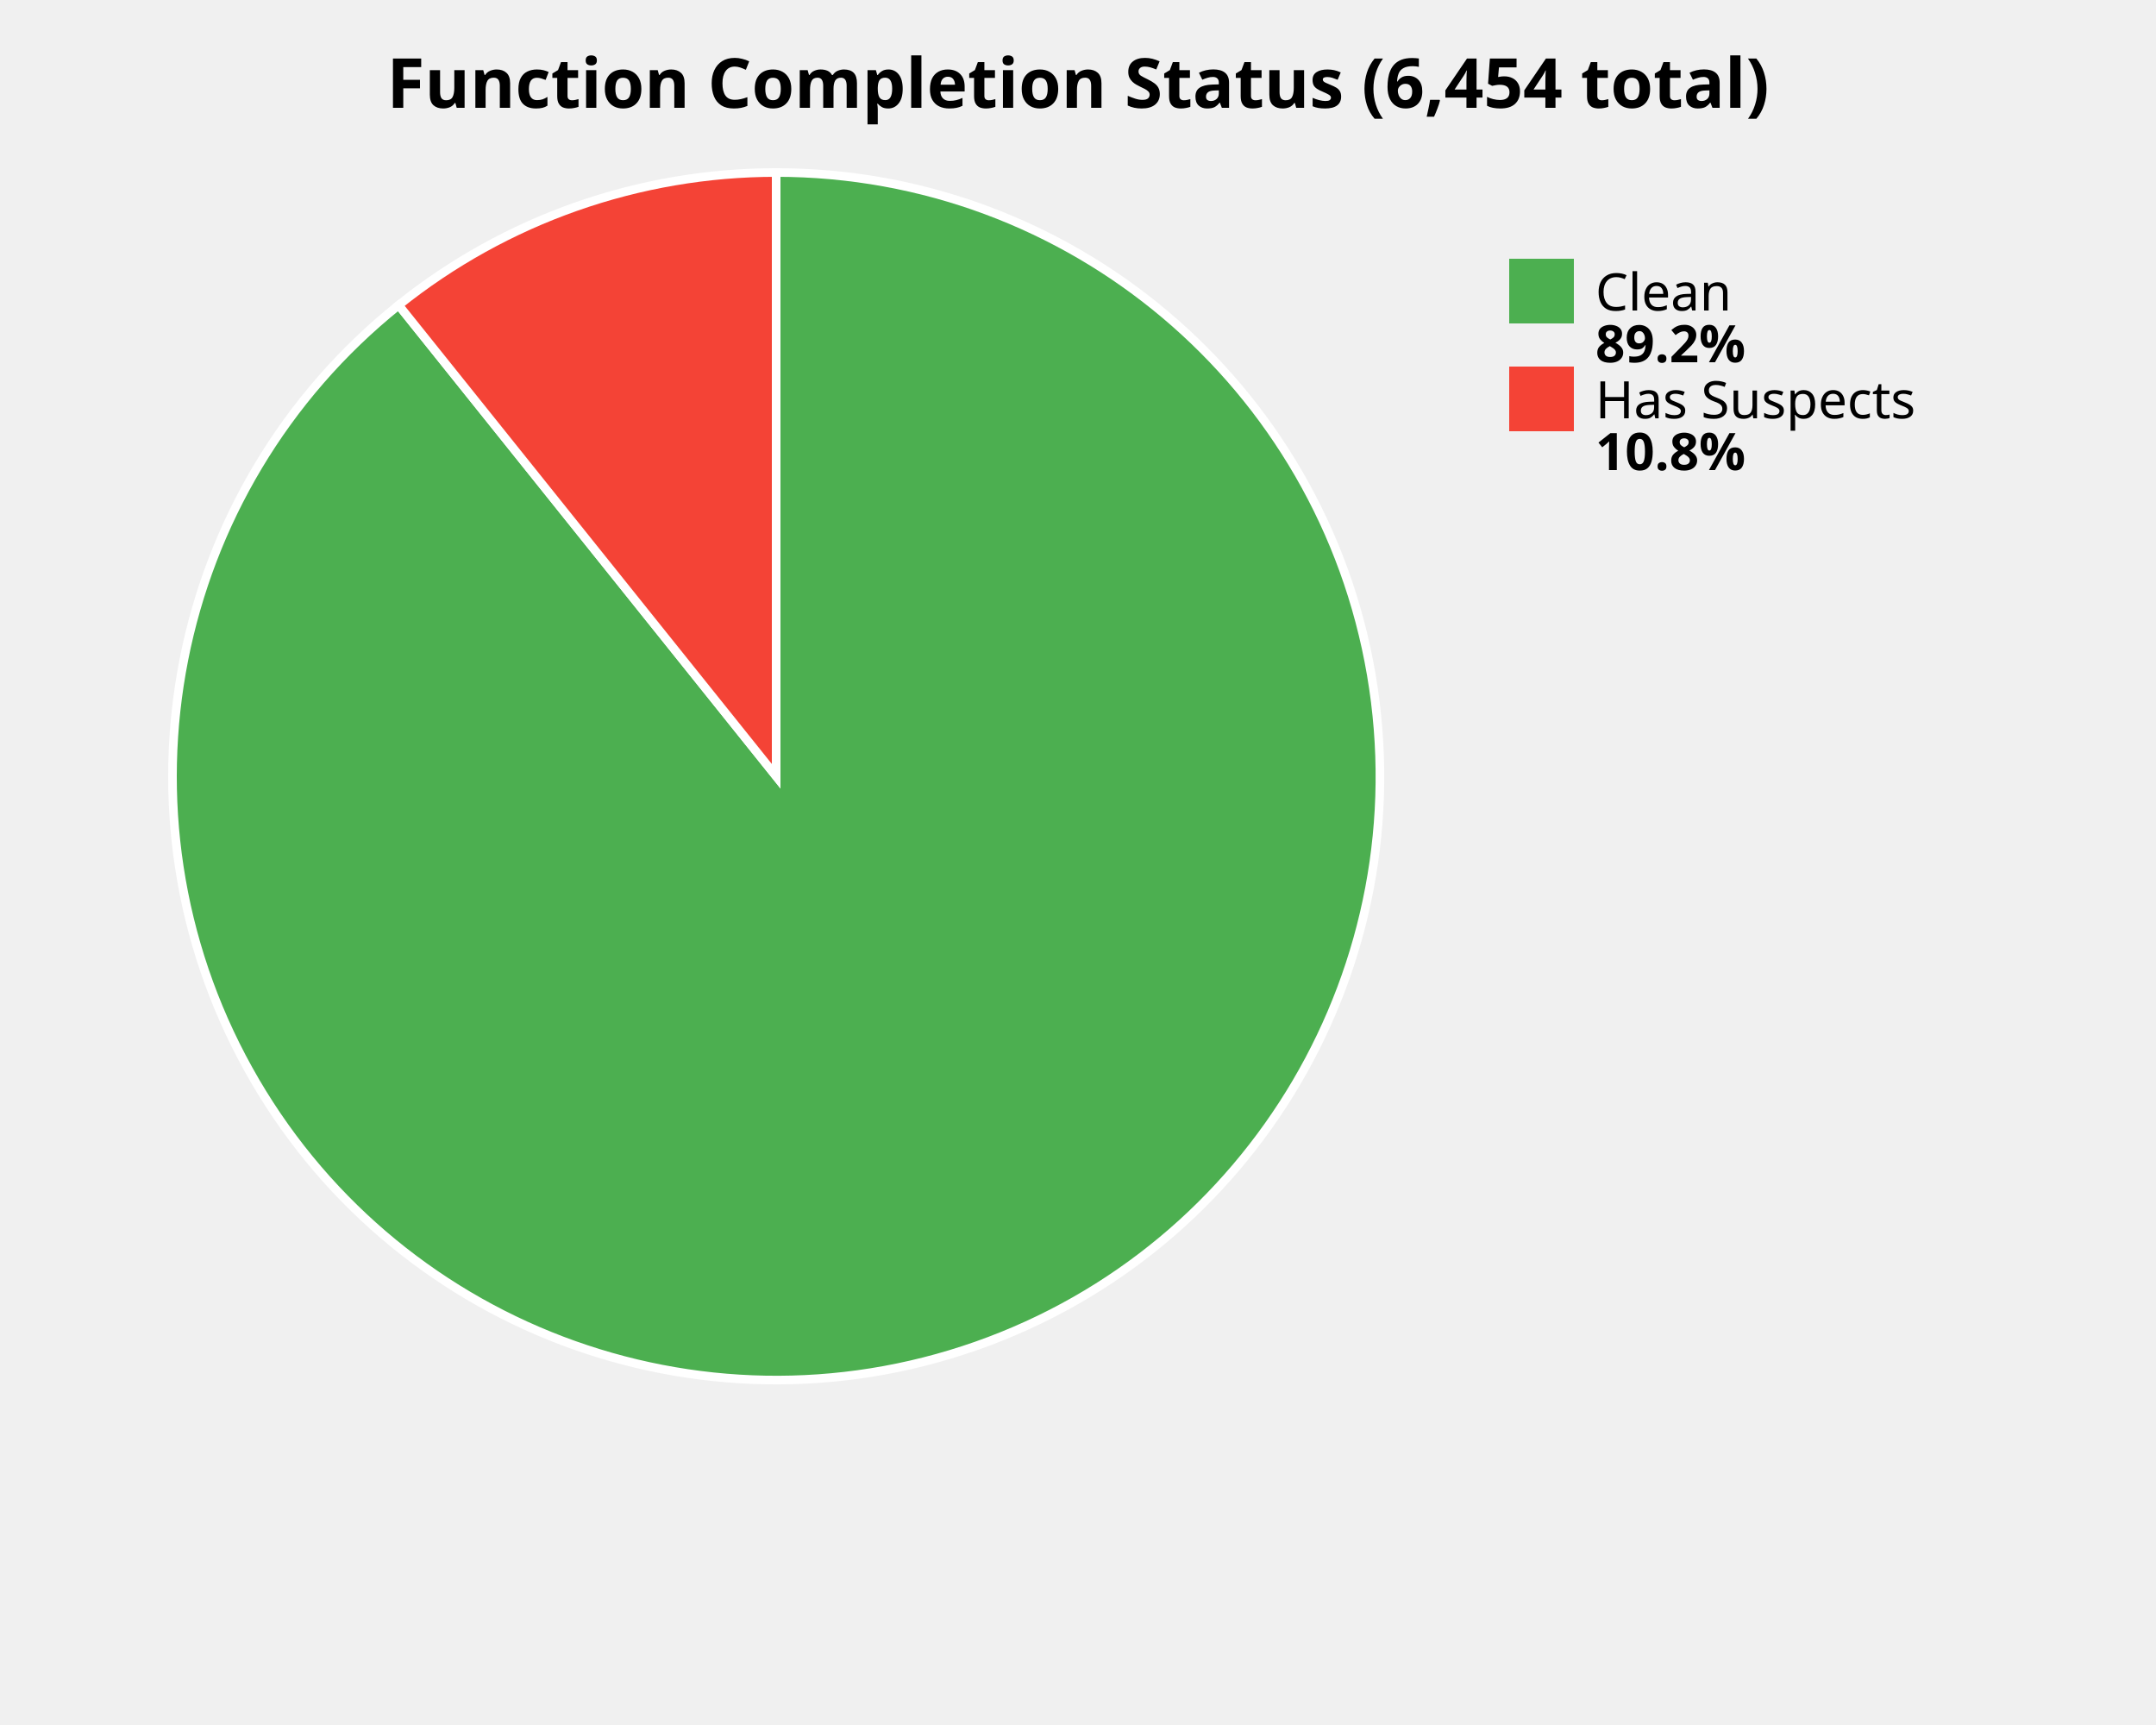
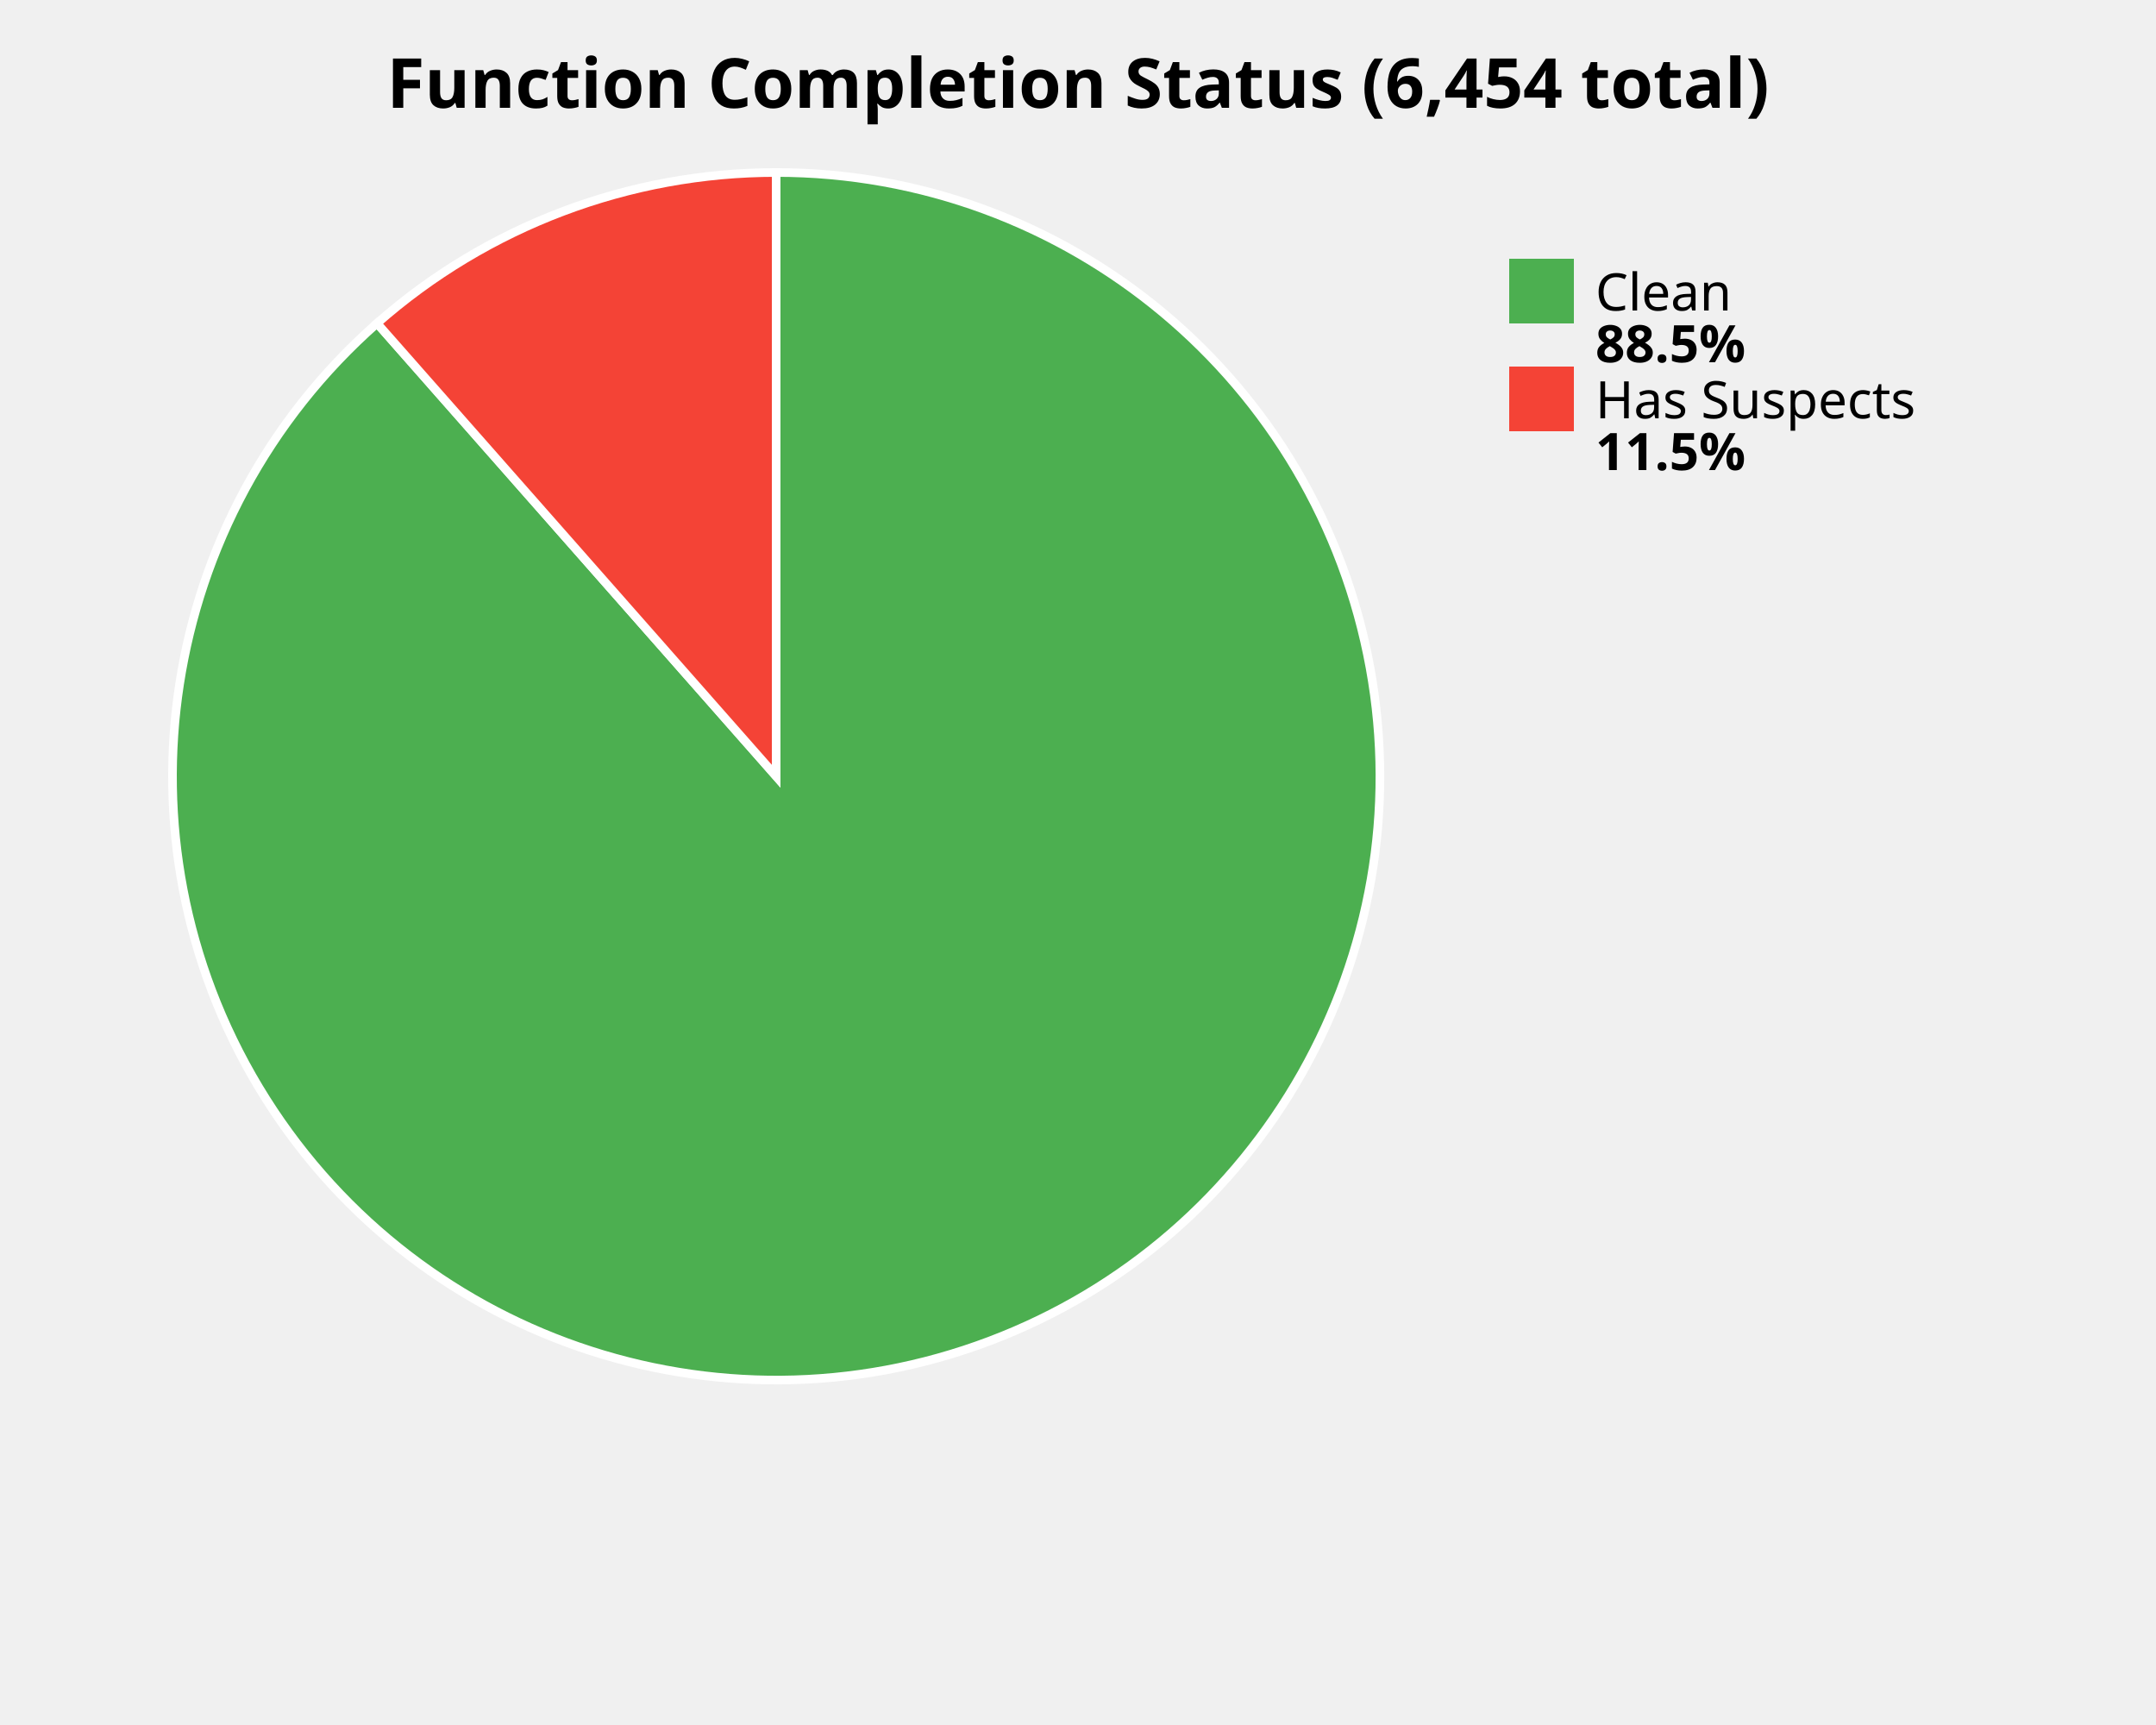
<svg xmlns="http://www.w3.org/2000/svg" width="500" height="400" viewBox="0 0 500 400">
  <style>
    .title { font: bold 16px sans-serif; }
    .label { font: 12px sans-serif; }
    .value { font: bold 12px sans-serif; }
  </style>
  <rect width="100%%" height="100%%" fill="white" />
  <text x="250" y="25" class="title" text-anchor="middle">Function Completion Status (6,454 total)</text>
-   <path d="M 180,180 L 180.00,40.00 A 140,140 0 1,1 92.45,70.76 Z" fill="#4CAF50" stroke="white" stroke-width="2" />
-   <path d="M 180,180 L 92.45,70.76 A 140,140 0 0,1 180.00,40.00 Z" fill="#F44336" stroke="white" stroke-width="2" />
+   <path d="M 180,180 L 180.00,40.00 A 140,140 0 1,1 87.44,74.97 Z" fill="#4CAF50" stroke="white" stroke-width="2" />
+   <path d="M 180,180 L 87.44,74.97 A 140,140 0 0,1 180.00,40.00 Z" fill="#F44336" stroke="white" stroke-width="2" />
  <rect x="350" y="60" width="15" height="15" fill="#4CAF50" />
  <text x="370" y="72" class="label">Clean</text>
-   <text x="370" y="84" class="value">89.2%</text>
+   <text x="370" y="84" class="value">88.5%</text>
  <rect x="350" y="85" width="15" height="15" fill="#F44336" />
  <text x="370" y="97" class="label">Has Suspects</text>
-   <text x="370" y="109" class="value">10.8%</text>
+   <text x="370" y="109" class="value">11.5%</text>
</svg>
